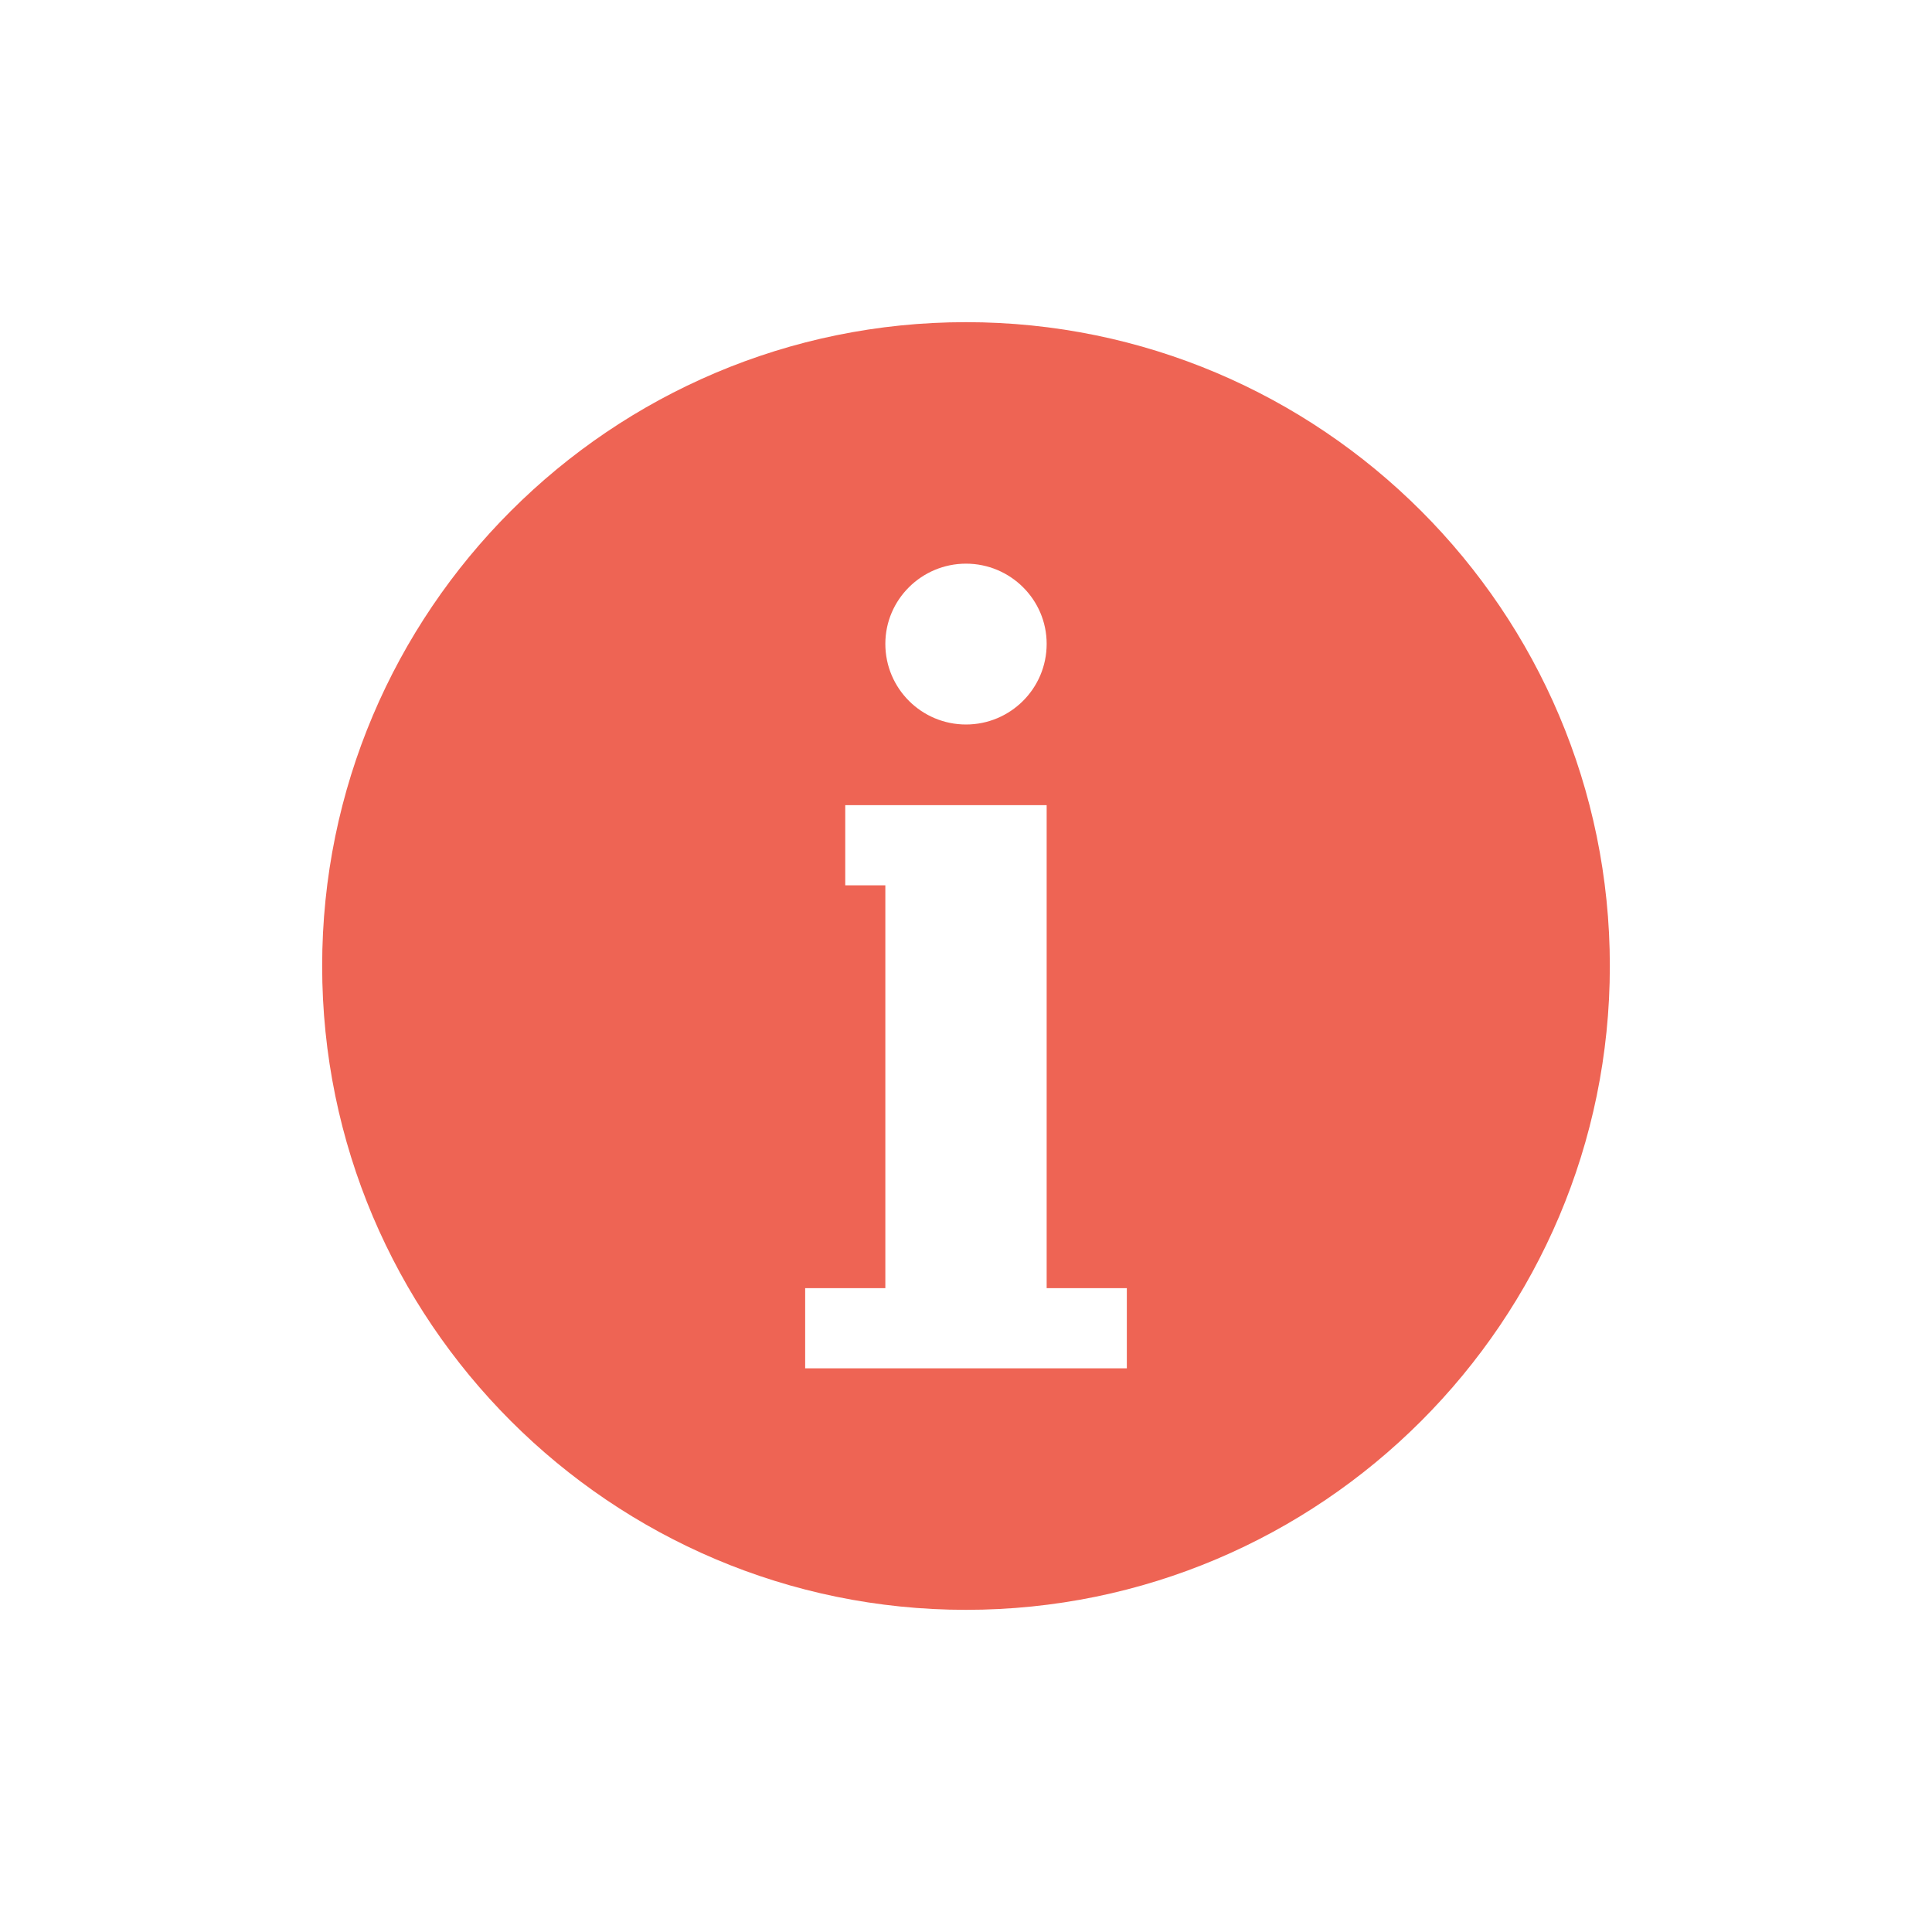
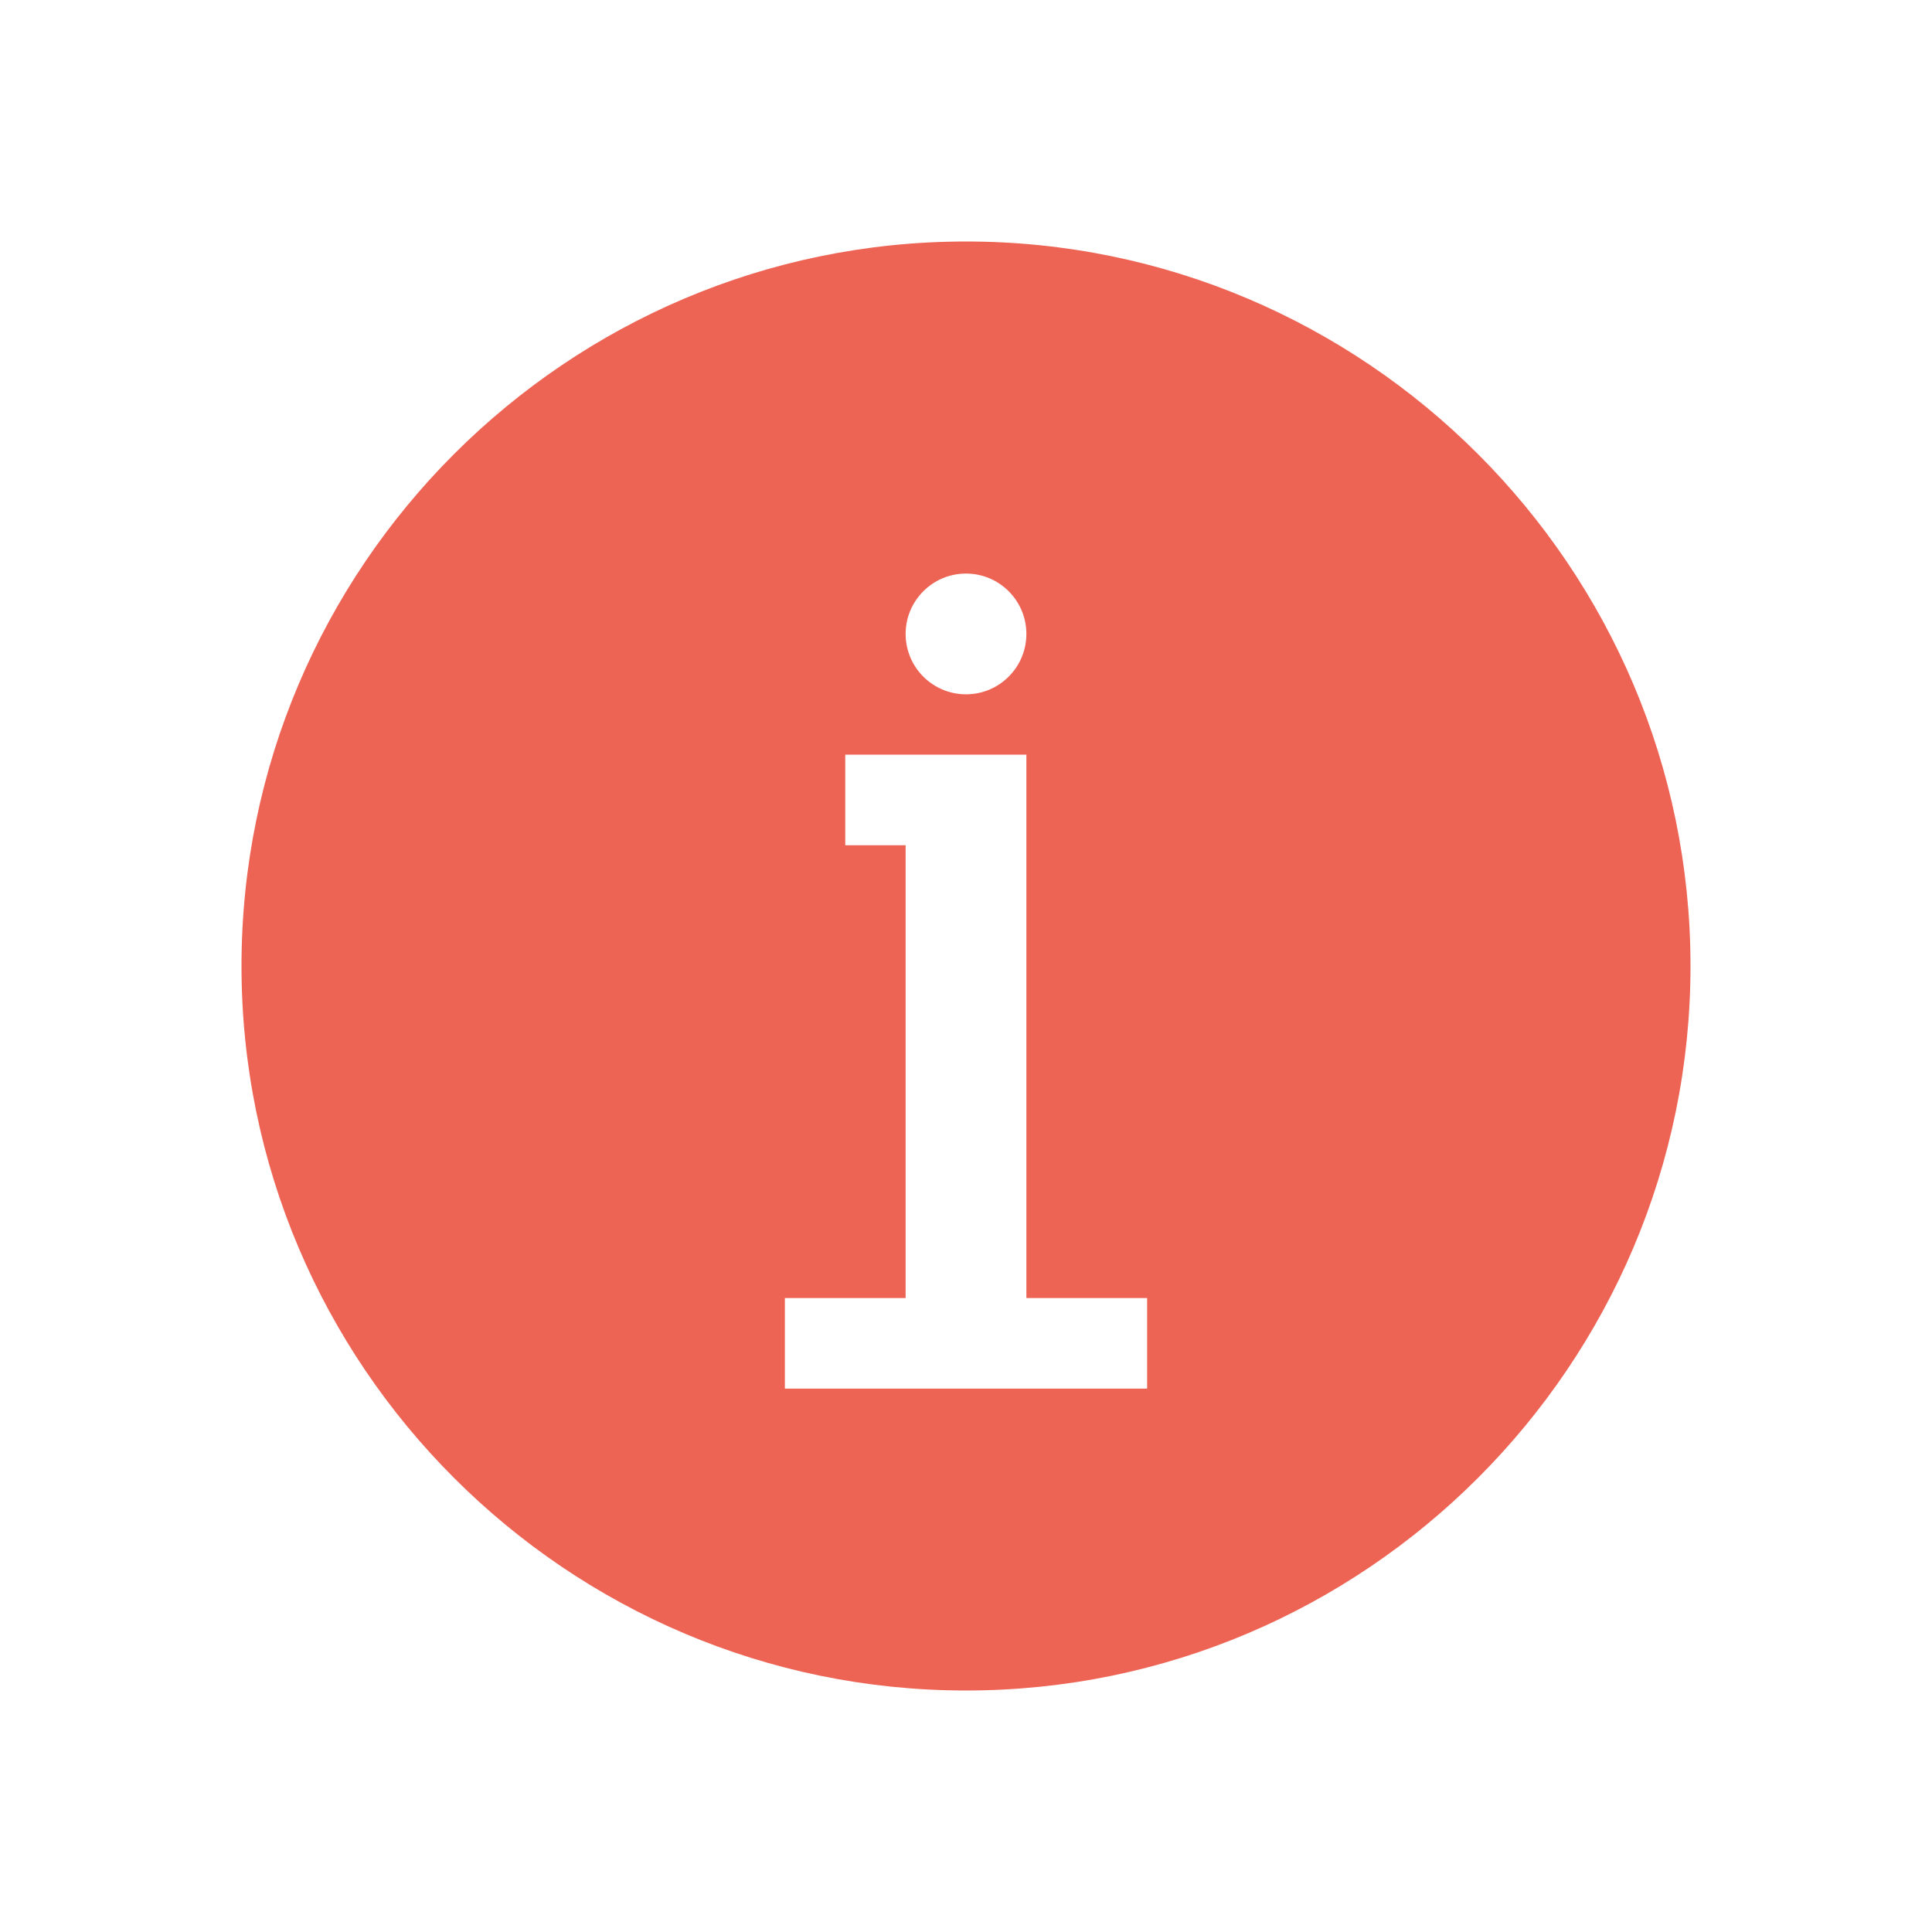
- <svg xmlns="http://www.w3.org/2000/svg" width="16" height="16" viewBox="0 0 16 16">
-   <path style="fill:#ee6454" d="M 8 2.668 C 5.059 2.668 2.668 5.059 2.668 8 C 2.668 10.941 5.059 13.332 8 13.332 C 10.941 13.332 13.332 10.941 13.332 8 C 13.332 5.059 10.941 2.668 8 2.668 Z M 8 4.668 C 8.367 4.668 8.668 4.965 8.668 5.332 C 8.668 5.703 8.367 6 8 6 C 7.633 6 7.332 5.703 7.332 5.332 C 7.332 4.965 7.633 4.668 8 4.668 Z M 7 6.668 L 8.668 6.668 L 8.668 10.668 L 9.332 10.668 L 9.332 11.332 L 6.668 11.332 L 6.668 10.668 L 7.332 10.668 L 7.332 7.332 L 7 7.332 Z " />
+ <svg xmlns="http://www.w3.org/2000/svg" width="16" height="16" viewBox="0 0 16 16" id="svg2" version="1.1">
+   <defs id="defs8" />
+   <path style="fill:#ee6454" d="M 8,2 C 4.694,2 2,4.694 2,8 c 0,3.306 2.694,6 6,6 3.306,0 6,-2.694 6,-6 C 14,4.694 11.306,2 8,2 Z m 0,2.75 c 0.276,0 0.5,0.224 0.5,0.5 0,0.276 -0.224,0.5 -0.5,0.5 -0.276,0 -0.5,-0.224 -0.5,-0.5 0,-0.276 0.224,-0.5 0.5,-0.5 z m -1,1.5 1.5,0 0,4.5 1,0 0,0.75 -3,0 0,-0.75 1,0 L 7.5,7 7,7 Z" id="path4" />
</svg>
